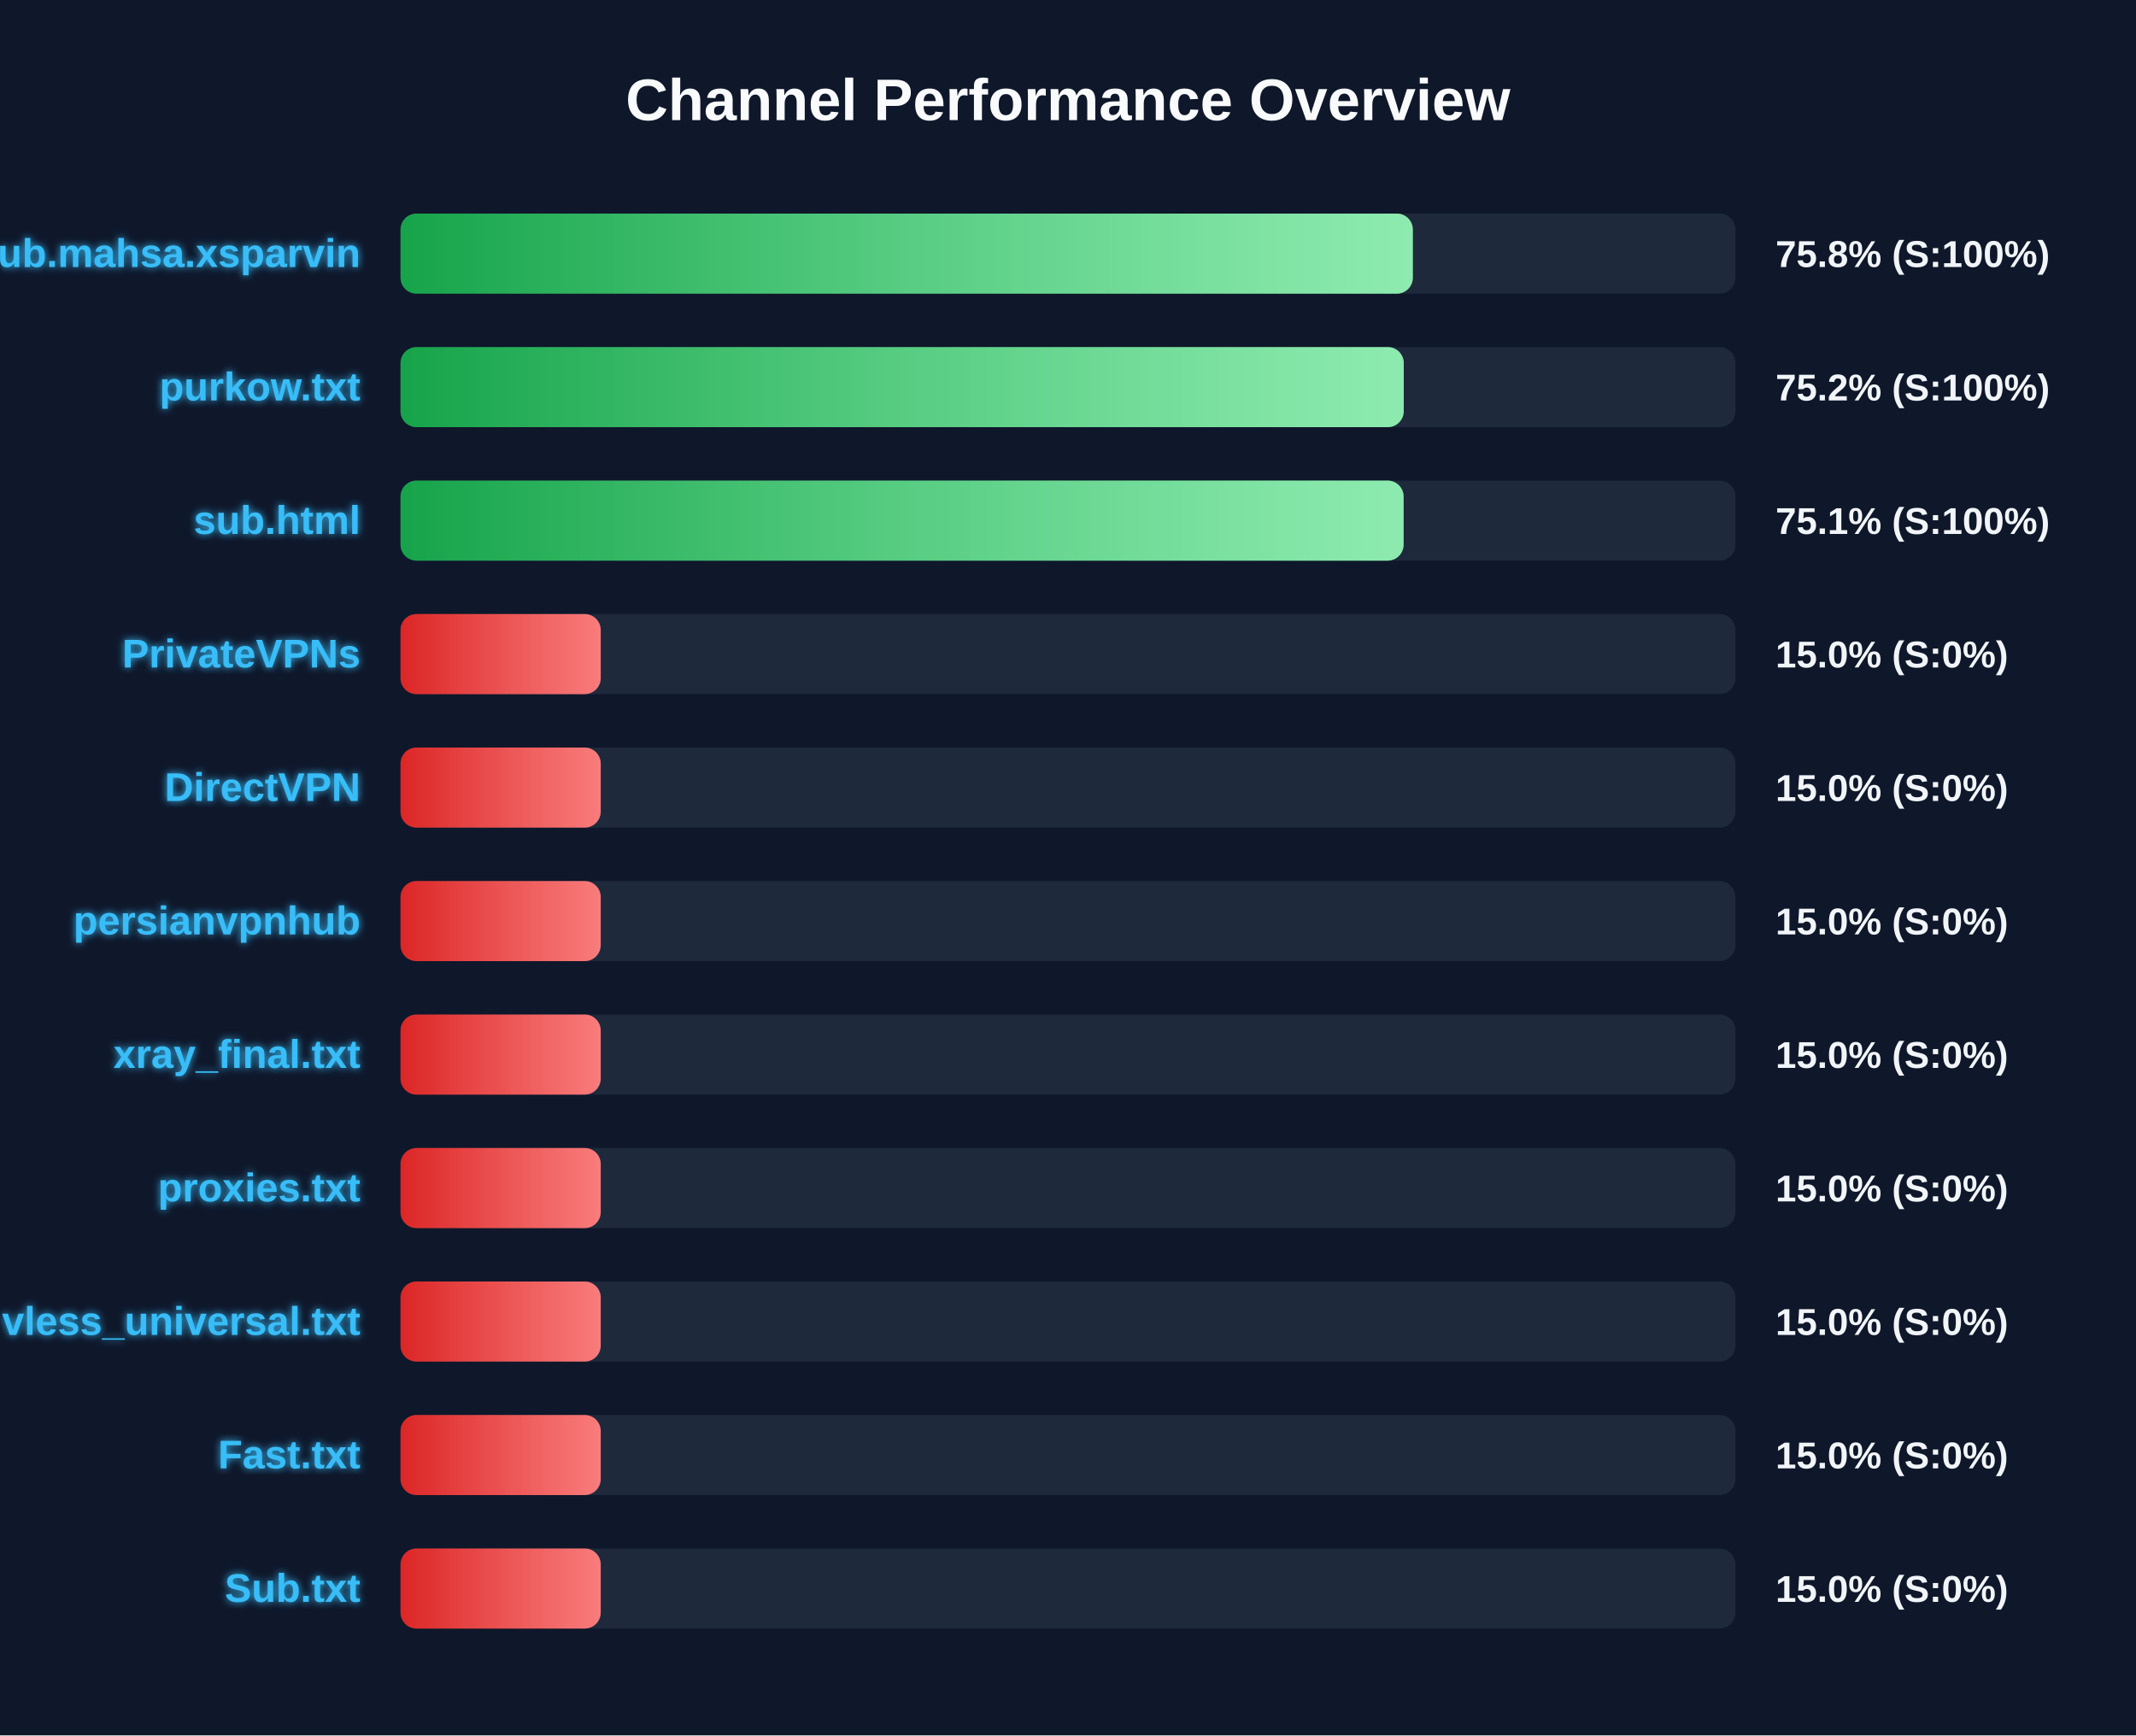
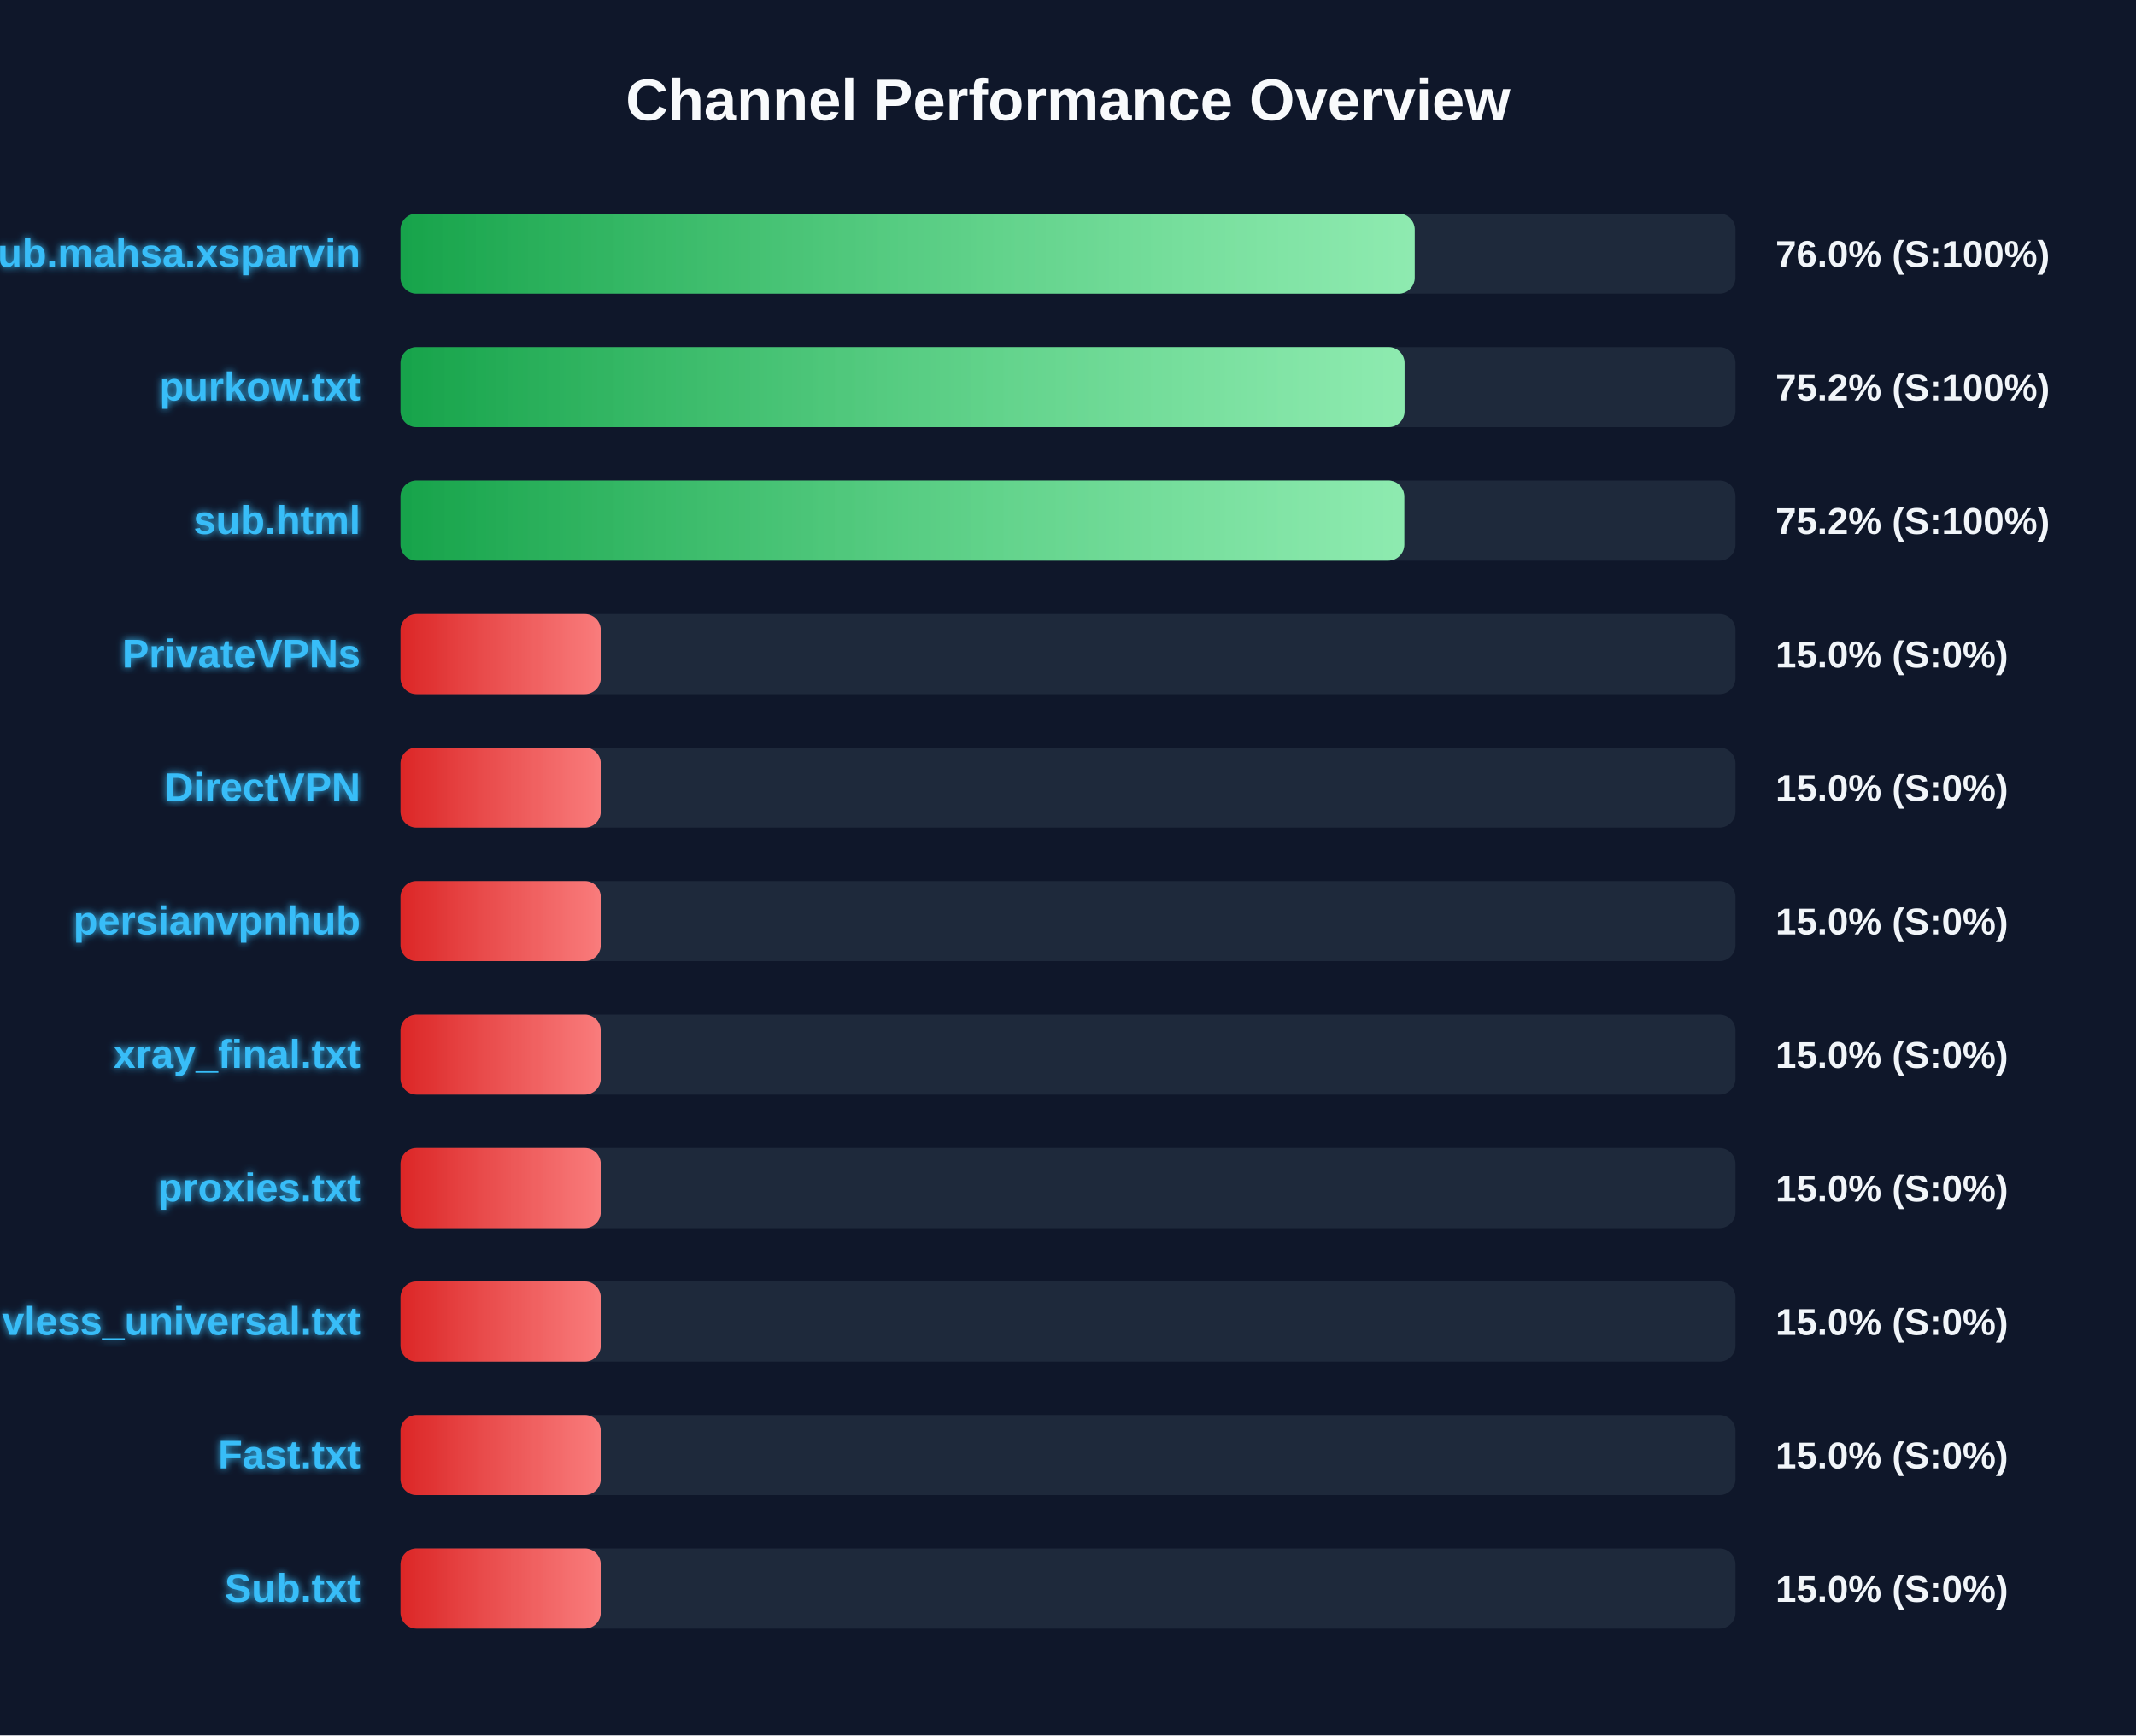
<svg xmlns="http://www.w3.org/2000/svg" width="800" height="650" version="1.1">
  <defs>
    <linearGradient id="grad-green" x1="0%" y1="0%" x2="100%" y2="0%">
      <stop offset="0%" stop-color="#16a34a" />
      <stop offset="100%" stop-color="#4ade80" />
    </linearGradient>
    <linearGradient id="grad-yellow" x1="0%" y1="0%" x2="100%" y2="0%">
      <stop offset="0%" stop-color="#ca8a04" />
      <stop offset="100%" stop-color="#fde047" />
    </linearGradient>
    <linearGradient id="grad-red" x1="0%" y1="0%" x2="100%" y2="0%">
      <stop offset="0%" stop-color="#dc2626" />
      <stop offset="100%" stop-color="#f87171" />
    </linearGradient>
    <linearGradient id="shimmer" x1="0%" y1="0%" x2="100%" y2="0%">
      <stop offset="0%" stop-color="rgba(255,255,255,0)" />
      <stop offset="50%" stop-color="rgba(255,255,255,0.4)" />
      <stop offset="100%" stop-color="rgba(255,255,255,0)" />
    </linearGradient>
    <filter id="glow" x="-20%" y="-20%" width="140%" height="140%">
      <feGaussianBlur stdDeviation="1.5" result="blur" />
      <feComposite in="SourceGraphic" in2="blur" operator="over" />
    </filter>
  </defs>
  <style>
        .bg-rect { fill: #0f172a; }
        .title { font: bold 22px 'Segoe UI', Arial, sans-serif; fill: #f8fafc; }
        .row { font: bold 15px 'Segoe UI', Arial, sans-serif; fill: #38bdf8; filter: url(#glow); }
        .score { font: bold 14px 'Segoe UI', Arial, sans-serif; fill: #f1f5f9; }
        @keyframes shimmer-anim {
            0% { transform: translateX(-100%); }
            100% { transform: translateX(200%); }
        }
        .shimmer-rect {
            animation: shimmer-anim 2.5s infinite linear;
        }
    </style>
  <rect width="100%" height="100%" class="bg-rect" />
  <text x="400" y="45" text-anchor="middle" class="title">Channel Performance Overview</text>
  <rect x="150" y="80" width="500" height="30" fill="#1e293b" rx="6" />
  <clipPath id="clip-0">
-     <rect x="150" y="80" width="379.15" height="30" rx="6" />
+     <rect x="150" y="80" width="379.85" height="30" rx="6" />
  </clipPath>
-   <rect x="150" y="80" width="379.15" height="30" fill="url(#grad-green)" rx="6" />
+   <rect x="150" y="80" width="379.85" height="30" fill="url(#grad-green)" rx="6" />
  <g clip-path="url(#clip-0)">
    <rect x="150" y="80" width="100%" height="30" fill="url(#shimmer)" class="shimmer-rect" />
  </g>
  <text x="135" y="100" text-anchor="end" class="row">Sub.mahsa.xsparvin</text>
-   <text x="665" y="100" text-anchor="start" class="score">75.8% (S:100%)</text>
+   <text x="665" y="100" text-anchor="start" class="score">76.0% (S:100%)</text>
  <rect x="150" y="130" width="500" height="30" fill="#1e293b" rx="6" />
  <clipPath id="clip-1">
-     <rect x="150" y="130" width="375.75" height="30" rx="6" />
+     <rect x="150" y="130" width="376.05" height="30" rx="6" />
  </clipPath>
-   <rect x="150" y="130" width="375.75" height="30" fill="url(#grad-green)" rx="6" />
+   <rect x="150" y="130" width="376.05" height="30" fill="url(#grad-green)" rx="6" />
  <g clip-path="url(#clip-1)">
    <rect x="150" y="130" width="100%" height="30" fill="url(#shimmer)" class="shimmer-rect" />
  </g>
  <text x="135" y="150" text-anchor="end" class="row">purkow.txt</text>
  <text x="665" y="150" text-anchor="start" class="score">75.2% (S:100%)</text>
  <rect x="150" y="180" width="500" height="30" fill="#1e293b" rx="6" />
  <clipPath id="clip-2">
-     <rect x="150" y="180" width="375.7" height="30" rx="6" />
+     <rect x="150" y="180" width="375.95" height="30" rx="6" />
  </clipPath>
-   <rect x="150" y="180" width="375.7" height="30" fill="url(#grad-green)" rx="6" />
+   <rect x="150" y="180" width="375.95" height="30" fill="url(#grad-green)" rx="6" />
  <g clip-path="url(#clip-2)">
    <rect x="150" y="180" width="100%" height="30" fill="url(#shimmer)" class="shimmer-rect" />
  </g>
  <text x="135" y="200" text-anchor="end" class="row">sub.html</text>
-   <text x="665" y="200" text-anchor="start" class="score">75.1% (S:100%)</text>
+   <text x="665" y="200" text-anchor="start" class="score">75.2% (S:100%)</text>
  <rect x="150" y="230" width="500" height="30" fill="#1e293b" rx="6" />
  <clipPath id="clip-3">
    <rect x="150" y="230" width="75.0" height="30" rx="6" />
  </clipPath>
  <rect x="150" y="230" width="75.0" height="30" fill="url(#grad-red)" rx="6" />
  <g clip-path="url(#clip-3)">
    <rect x="150" y="230" width="100%" height="30" fill="url(#shimmer)" class="shimmer-rect" />
  </g>
  <text x="135" y="250" text-anchor="end" class="row">PrivateVPNs</text>
  <text x="665" y="250" text-anchor="start" class="score">15.0% (S:0%)</text>
  <rect x="150" y="280" width="500" height="30" fill="#1e293b" rx="6" />
  <clipPath id="clip-4">
    <rect x="150" y="280" width="75.0" height="30" rx="6" />
  </clipPath>
  <rect x="150" y="280" width="75.0" height="30" fill="url(#grad-red)" rx="6" />
  <g clip-path="url(#clip-4)">
    <rect x="150" y="280" width="100%" height="30" fill="url(#shimmer)" class="shimmer-rect" />
  </g>
  <text x="135" y="300" text-anchor="end" class="row">DirectVPN</text>
  <text x="665" y="300" text-anchor="start" class="score">15.0% (S:0%)</text>
  <rect x="150" y="330" width="500" height="30" fill="#1e293b" rx="6" />
  <clipPath id="clip-5">
    <rect x="150" y="330" width="75.0" height="30" rx="6" />
  </clipPath>
  <rect x="150" y="330" width="75.0" height="30" fill="url(#grad-red)" rx="6" />
  <g clip-path="url(#clip-5)">
    <rect x="150" y="330" width="100%" height="30" fill="url(#shimmer)" class="shimmer-rect" />
  </g>
  <text x="135" y="350" text-anchor="end" class="row">persianvpnhub</text>
  <text x="665" y="350" text-anchor="start" class="score">15.0% (S:0%)</text>
  <rect x="150" y="380" width="500" height="30" fill="#1e293b" rx="6" />
  <clipPath id="clip-6">
    <rect x="150" y="380" width="75.0" height="30" rx="6" />
  </clipPath>
  <rect x="150" y="380" width="75.0" height="30" fill="url(#grad-red)" rx="6" />
  <g clip-path="url(#clip-6)">
    <rect x="150" y="380" width="100%" height="30" fill="url(#shimmer)" class="shimmer-rect" />
  </g>
  <text x="135" y="400" text-anchor="end" class="row">xray_final.txt</text>
  <text x="665" y="400" text-anchor="start" class="score">15.0% (S:0%)</text>
  <rect x="150" y="430" width="500" height="30" fill="#1e293b" rx="6" />
  <clipPath id="clip-7">
    <rect x="150" y="430" width="75.0" height="30" rx="6" />
  </clipPath>
  <rect x="150" y="430" width="75.0" height="30" fill="url(#grad-red)" rx="6" />
  <g clip-path="url(#clip-7)">
    <rect x="150" y="430" width="100%" height="30" fill="url(#shimmer)" class="shimmer-rect" />
  </g>
  <text x="135" y="450" text-anchor="end" class="row">proxies.txt</text>
  <text x="665" y="450" text-anchor="start" class="score">15.0% (S:0%)</text>
  <rect x="150" y="480" width="500" height="30" fill="#1e293b" rx="6" />
  <clipPath id="clip-8">
    <rect x="150" y="480" width="75.0" height="30" rx="6" />
  </clipPath>
  <rect x="150" y="480" width="75.0" height="30" fill="url(#grad-red)" rx="6" />
  <g clip-path="url(#clip-8)">
    <rect x="150" y="480" width="100%" height="30" fill="url(#shimmer)" class="shimmer-rect" />
  </g>
  <text x="135" y="500" text-anchor="end" class="row">vless_universal.txt</text>
  <text x="665" y="500" text-anchor="start" class="score">15.0% (S:0%)</text>
  <rect x="150" y="530" width="500" height="30" fill="#1e293b" rx="6" />
  <clipPath id="clip-9">
    <rect x="150" y="530" width="75.0" height="30" rx="6" />
  </clipPath>
  <rect x="150" y="530" width="75.0" height="30" fill="url(#grad-red)" rx="6" />
  <g clip-path="url(#clip-9)">
    <rect x="150" y="530" width="100%" height="30" fill="url(#shimmer)" class="shimmer-rect" />
  </g>
  <text x="135" y="550" text-anchor="end" class="row">Fast.txt</text>
  <text x="665" y="550" text-anchor="start" class="score">15.0% (S:0%)</text>
  <rect x="150" y="580" width="500" height="30" fill="#1e293b" rx="6" />
  <clipPath id="clip-10">
    <rect x="150" y="580" width="75.0" height="30" rx="6" />
  </clipPath>
  <rect x="150" y="580" width="75.0" height="30" fill="url(#grad-red)" rx="6" />
  <g clip-path="url(#clip-10)">
    <rect x="150" y="580" width="100%" height="30" fill="url(#shimmer)" class="shimmer-rect" />
  </g>
  <text x="135" y="600" text-anchor="end" class="row">Sub.txt</text>
  <text x="665" y="600" text-anchor="start" class="score">15.0% (S:0%)</text>
</svg>
